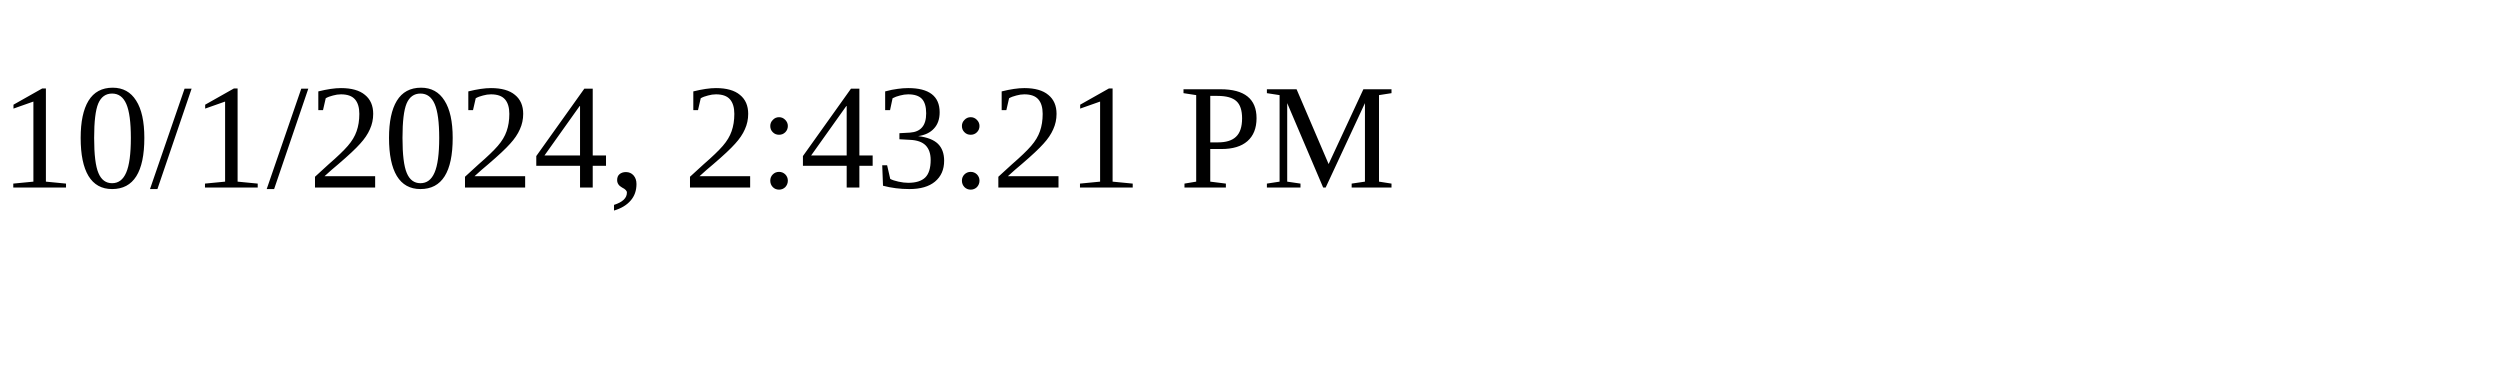
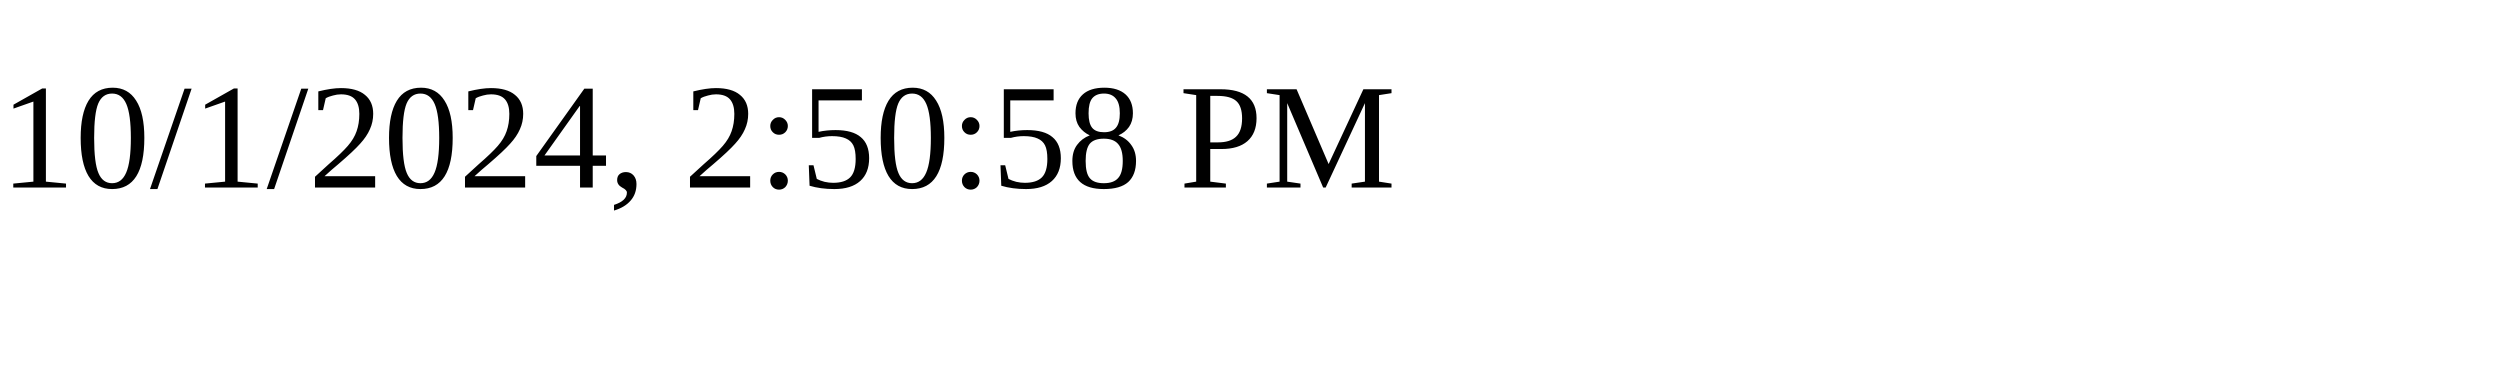
<svg xmlns="http://www.w3.org/2000/svg" height="30" width="200">
-   <text x="0" y="15">10/1/2024, 2:43:21 PM</text>
+   <text x="0" y="15">10/1/2024, 2:50:58 PM</text>
</svg>
